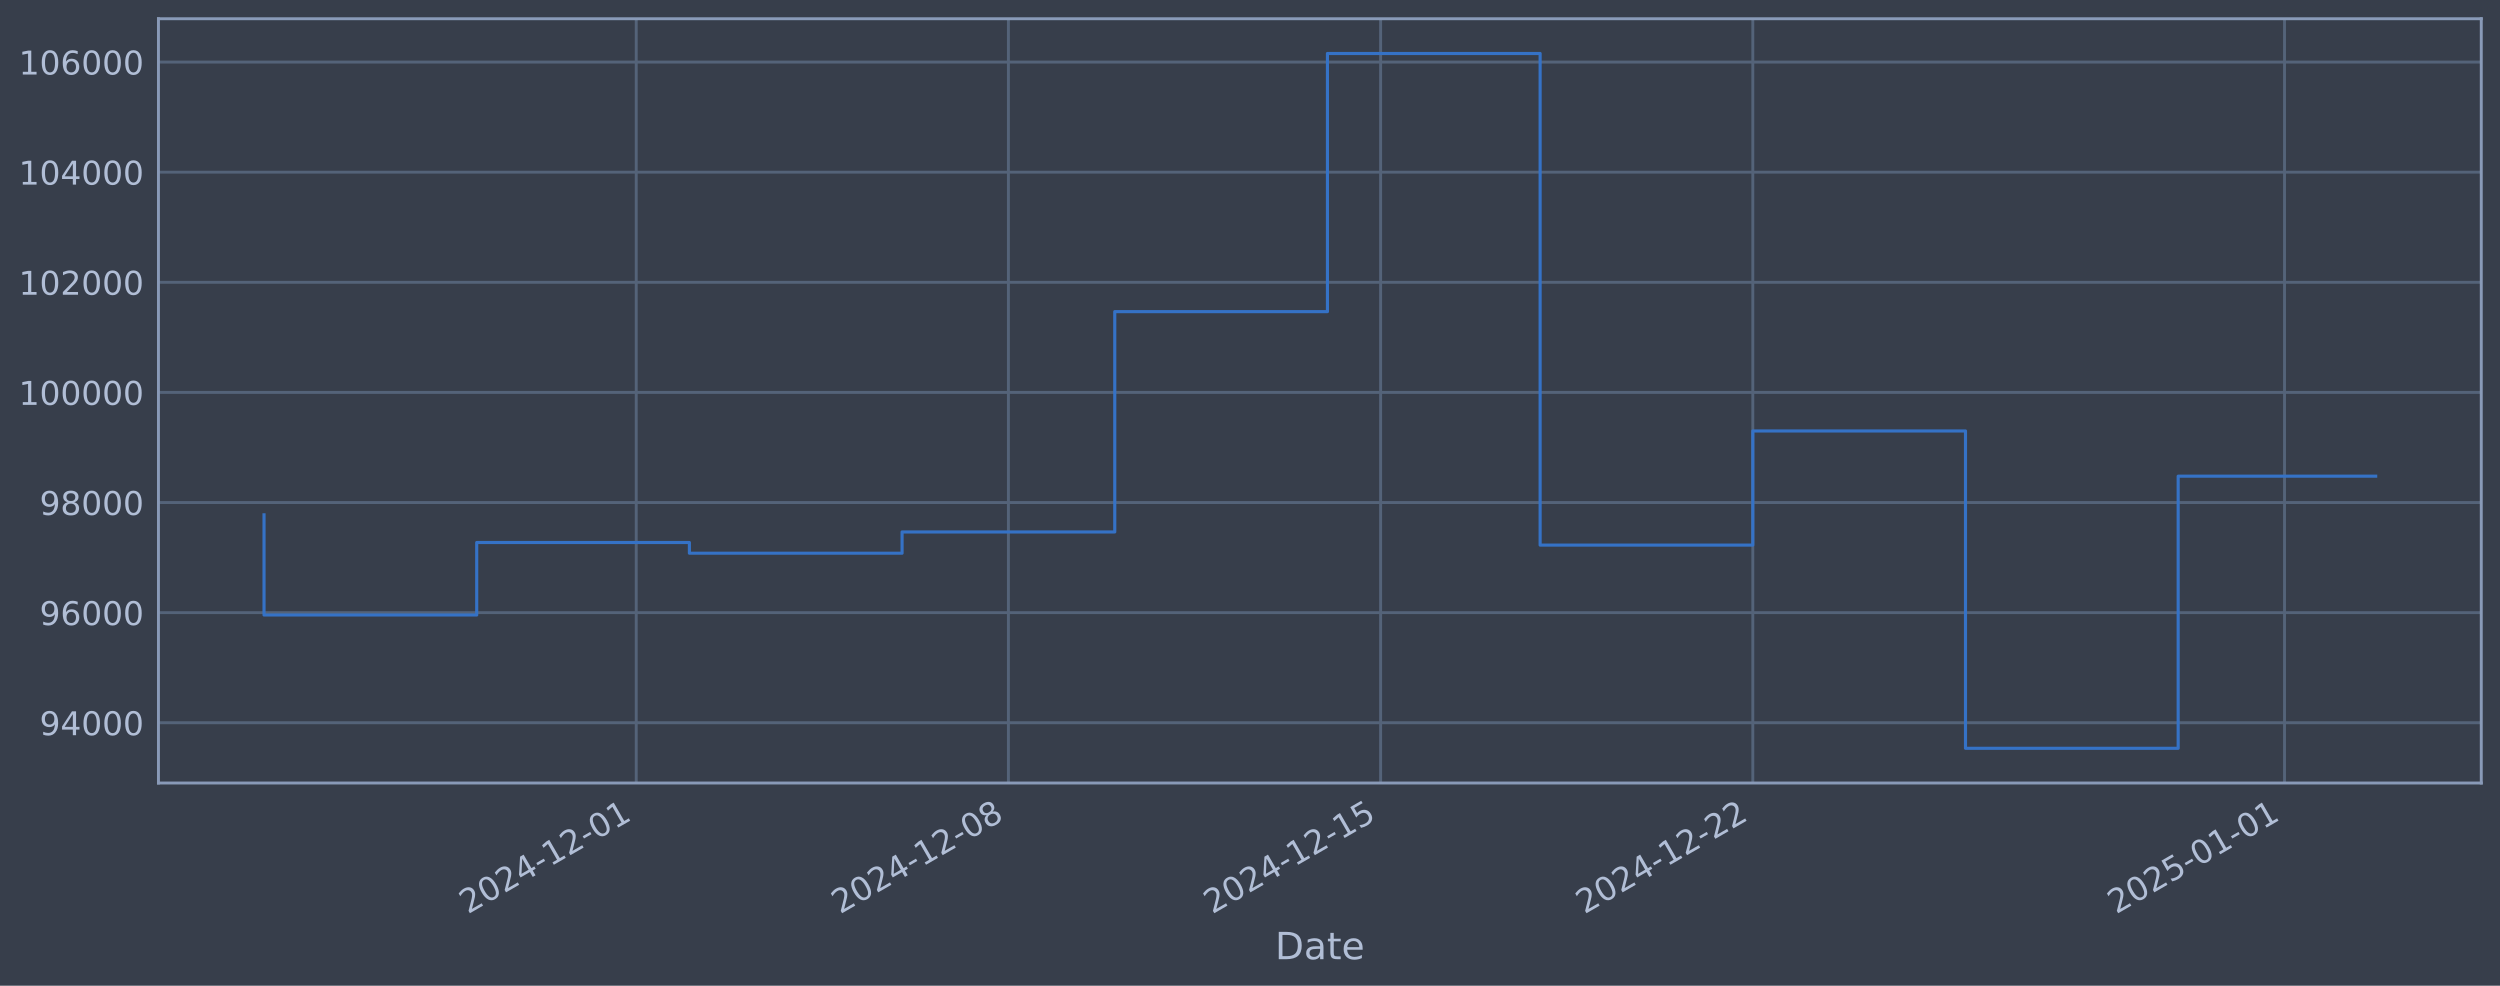
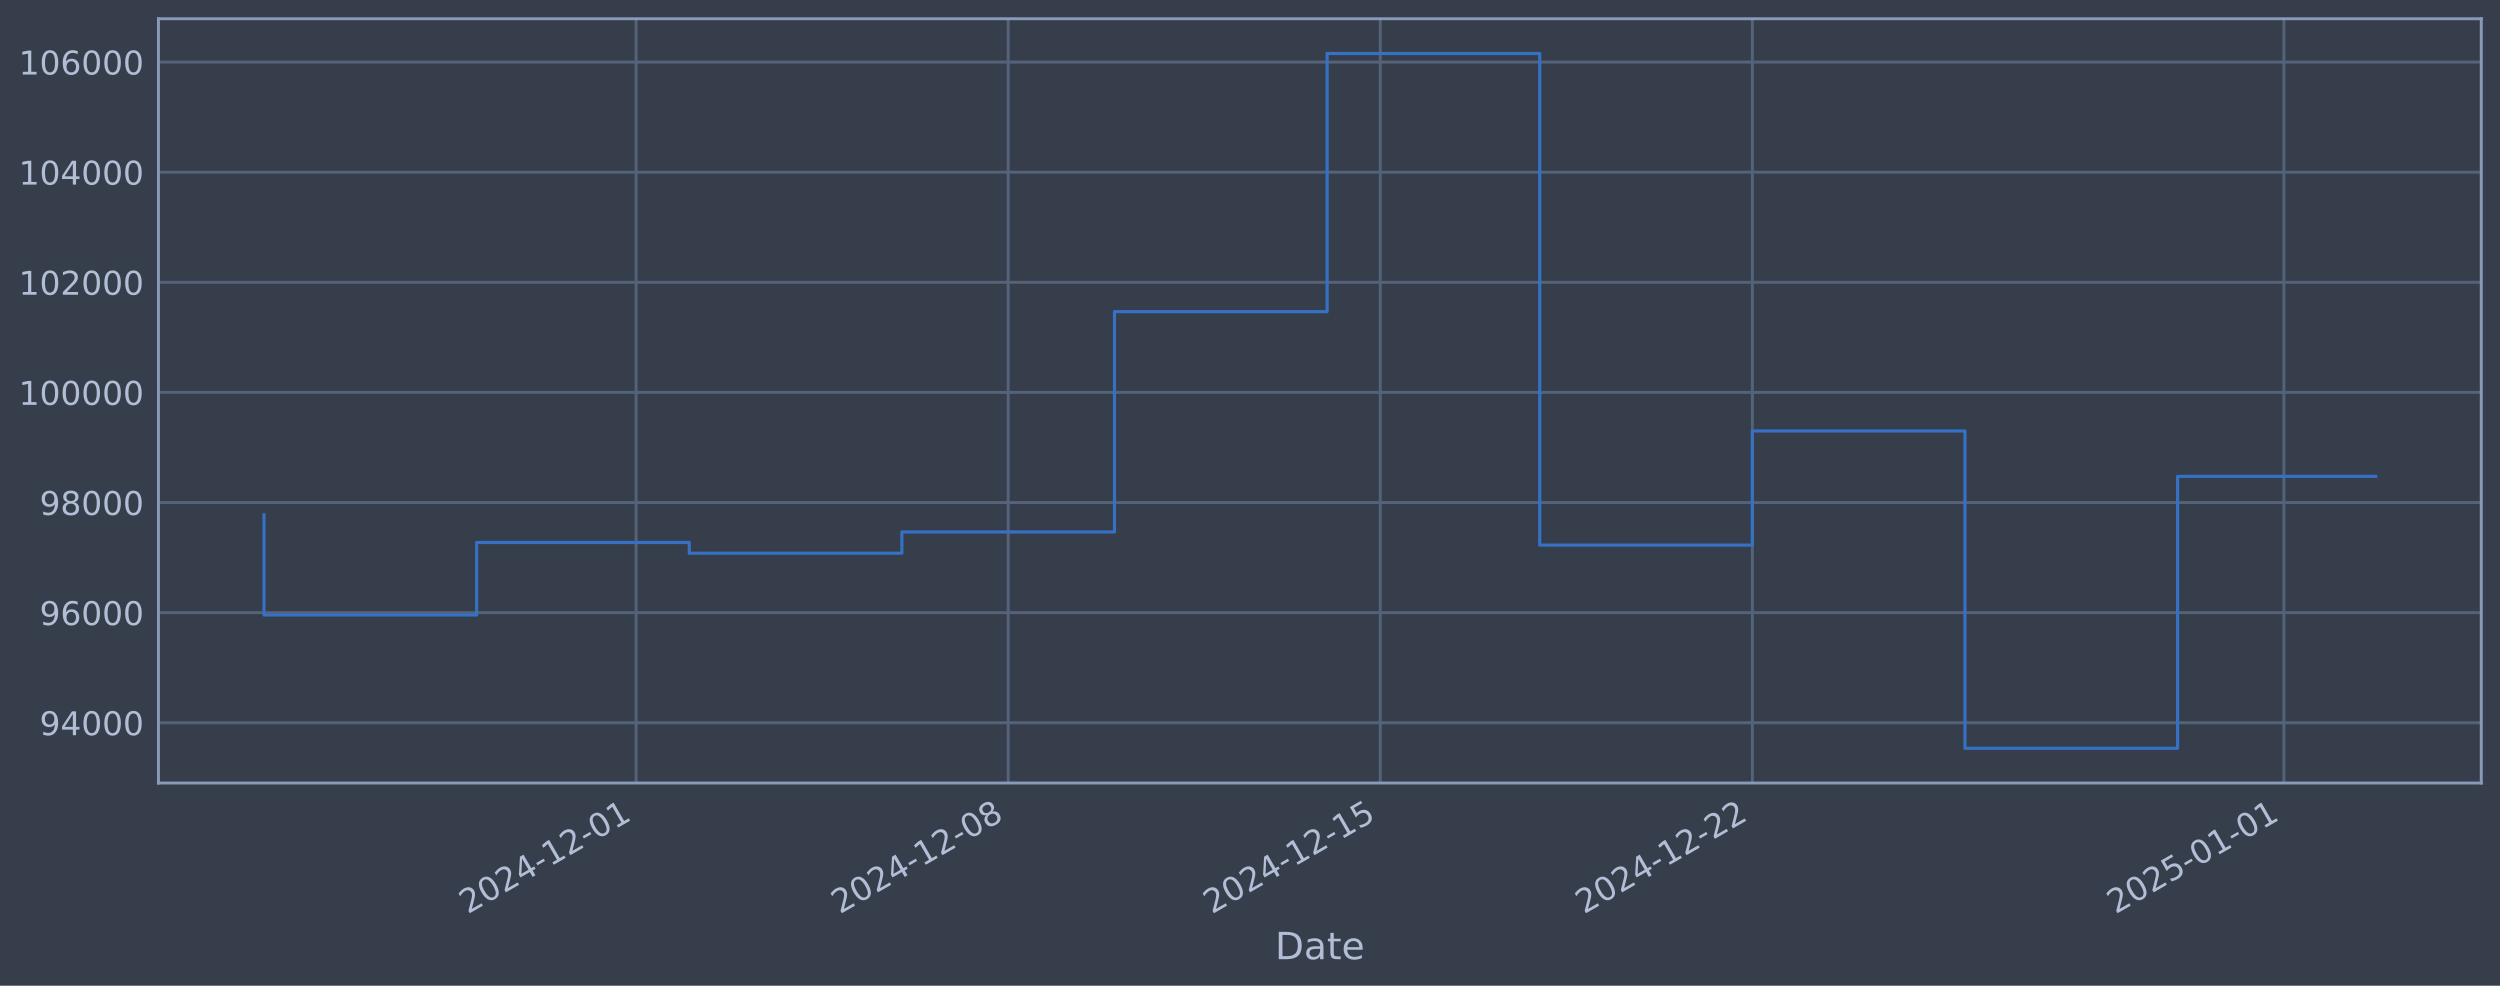
<svg xmlns="http://www.w3.org/2000/svg" xmlns:xlink="http://www.w3.org/1999/xlink" width="960.9pt" height="378.87pt" viewBox="0 0 960.9 378.87" version="1.1">
  <defs>
    <style type="text/css">*{stroke-linejoin: round; stroke-linecap: butt}</style>
  </defs>
  <g id="figure_1">
    <g id="patch_1">
      <path d="M 0 378.87  L 960.9 378.87  L 960.9 0  L 0 0  z " style="fill: #373e4b" />
    </g>
    <g id="axes_1">
      <g id="patch_2">
        <path d="M 60.901 300.96  L 953.701 300.96  L 953.701 7.2  L 60.901 7.2  z " style="fill: #373e4b" />
      </g>
      <g id="matplotlib.axis_1">
        <g id="xtick_1">
          <g id="line2d_1">
-             <path d="M 244.539 300.96  L 244.539 7.2  " clip-path="url(#p93701e522c)" style="fill: none; stroke: #546379; stroke-width: 1.12; stroke-linecap: square" />
+             <path d="M 244.495 300.96  L 244.495 7.2  " clip-path="url(#p7c4582d448)" style="fill: none; stroke: #546379; stroke-width: 1.12; stroke-linecap: square" />
          </g>
          <g id="line2d_2" />
          <g id="text_1">
-             <g style="fill: #b1bed6" transform="translate(179.8134 351.4642) rotate(-30) scale(0.126 -0.126)">
+             <g style="fill: #b1bed6" transform="translate(179.7693 351.4642) rotate(-30) scale(0.126 -0.126)">
              <defs>
                <path id="DejaVuSans-32" d="M 1228 531  L 3431 531  L 3431 0  L 469 0  L 469 531  Q 828 903 1448 1529  Q 2069 2156 2228 2338  Q 2531 2678 2651 2914  Q 2772 3150 2772 3378  Q 2772 3750 2511 3984  Q 2250 4219 1831 4219  Q 1534 4219 1204 4116  Q 875 4013 500 3803  L 500 4441  Q 881 4594 1212 4672  Q 1544 4750 1819 4750  Q 2544 4750 2975 4387  Q 3406 4025 3406 3419  Q 3406 3131 3298 2873  Q 3191 2616 2906 2266  Q 2828 2175 2409 1742  Q 1991 1309 1228 531  z " transform="scale(0.015625)" />
                <path id="DejaVuSans-30" d="M 2034 4250  Q 1547 4250 1301 3770  Q 1056 3291 1056 2328  Q 1056 1369 1301 889  Q 1547 409 2034 409  Q 2525 409 2770 889  Q 3016 1369 3016 2328  Q 3016 3291 2770 3770  Q 2525 4250 2034 4250  z M 2034 4750  Q 2819 4750 3233 4129  Q 3647 3509 3647 2328  Q 3647 1150 3233 529  Q 2819 -91 2034 -91  Q 1250 -91 836 529  Q 422 1150 422 2328  Q 422 3509 836 4129  Q 1250 4750 2034 4750  z " transform="scale(0.015625)" />
                <path id="DejaVuSans-34" d="M 2419 4116  L 825 1625  L 2419 1625  L 2419 4116  z M 2253 4666  L 3047 4666  L 3047 1625  L 3713 1625  L 3713 1100  L 3047 1100  L 3047 0  L 2419 0  L 2419 1100  L 313 1100  L 313 1709  L 2253 4666  z " transform="scale(0.015625)" />
                <path id="DejaVuSans-2d" d="M 313 2009  L 1997 2009  L 1997 1497  L 313 1497  L 313 2009  z " transform="scale(0.015625)" />
                <path id="DejaVuSans-31" d="M 794 531  L 1825 531  L 1825 4091  L 703 3866  L 703 4441  L 1819 4666  L 2450 4666  L 2450 531  L 3481 531  L 3481 0  L 794 0  L 794 531  z " transform="scale(0.015625)" />
              </defs>
              <use xlink:href="#DejaVuSans-32" />
              <use xlink:href="#DejaVuSans-30" transform="translate(63.62305 0)" />
              <use xlink:href="#DejaVuSans-32" transform="translate(127.2461 0)" />
              <use xlink:href="#DejaVuSans-34" transform="translate(190.8691 0)" />
              <use xlink:href="#DejaVuSans-2d" transform="translate(254.4922 0)" />
              <use xlink:href="#DejaVuSans-31" transform="translate(290.5762 0)" />
              <use xlink:href="#DejaVuSans-32" transform="translate(354.1992 0)" />
              <use xlink:href="#DejaVuSans-2d" transform="translate(417.8223 0)" />
              <use xlink:href="#DejaVuSans-30" transform="translate(453.9062 0)" />
              <use xlink:href="#DejaVuSans-31" transform="translate(517.5293 0)" />
            </g>
          </g>
        </g>
        <g id="xtick_2">
          <g id="line2d_3">
-             <path d="M 387.596 300.96  L 387.596 7.2  " clip-path="url(#p93701e522c)" style="fill: none; stroke: #546379; stroke-width: 1.12; stroke-linecap: square" />
+             <path d="M 387.507 300.96  L 387.507 7.2  " clip-path="url(#p7c4582d448)" style="fill: none; stroke: #546379; stroke-width: 1.12; stroke-linecap: square" />
          </g>
          <g id="line2d_4" />
          <g id="text_2">
-             <g style="fill: #b1bed6" transform="translate(322.8701 351.4642) rotate(-30) scale(0.126 -0.126)">
+             <g style="fill: #b1bed6" transform="translate(322.7818 351.4642) rotate(-30) scale(0.126 -0.126)">
              <defs>
                <path id="DejaVuSans-38" d="M 2034 2216  Q 1584 2216 1326 1975  Q 1069 1734 1069 1313  Q 1069 891 1326 650  Q 1584 409 2034 409  Q 2484 409 2743 651  Q 3003 894 3003 1313  Q 3003 1734 2745 1975  Q 2488 2216 2034 2216  z M 1403 2484  Q 997 2584 770 2862  Q 544 3141 544 3541  Q 544 4100 942 4425  Q 1341 4750 2034 4750  Q 2731 4750 3128 4425  Q 3525 4100 3525 3541  Q 3525 3141 3298 2862  Q 3072 2584 2669 2484  Q 3125 2378 3379 2068  Q 3634 1759 3634 1313  Q 3634 634 3220 271  Q 2806 -91 2034 -91  Q 1263 -91 848 271  Q 434 634 434 1313  Q 434 1759 690 2068  Q 947 2378 1403 2484  z M 1172 3481  Q 1172 3119 1398 2916  Q 1625 2713 2034 2713  Q 2441 2713 2670 2916  Q 2900 3119 2900 3481  Q 2900 3844 2670 4047  Q 2441 4250 2034 4250  Q 1625 4250 1398 4047  Q 1172 3844 1172 3481  z " transform="scale(0.015625)" />
              </defs>
              <use xlink:href="#DejaVuSans-32" />
              <use xlink:href="#DejaVuSans-30" transform="translate(63.62305 0)" />
              <use xlink:href="#DejaVuSans-32" transform="translate(127.2461 0)" />
              <use xlink:href="#DejaVuSans-34" transform="translate(190.8691 0)" />
              <use xlink:href="#DejaVuSans-2d" transform="translate(254.4922 0)" />
              <use xlink:href="#DejaVuSans-31" transform="translate(290.5762 0)" />
              <use xlink:href="#DejaVuSans-32" transform="translate(354.1992 0)" />
              <use xlink:href="#DejaVuSans-2d" transform="translate(417.8223 0)" />
              <use xlink:href="#DejaVuSans-30" transform="translate(453.9062 0)" />
              <use xlink:href="#DejaVuSans-38" transform="translate(517.5293 0)" />
            </g>
          </g>
        </g>
        <g id="xtick_3">
          <g id="line2d_5">
-             <path d="M 530.652 300.96  L 530.652 7.2  " clip-path="url(#p93701e522c)" style="fill: none; stroke: #546379; stroke-width: 1.12; stroke-linecap: square" />
+             <path d="M 530.52 300.96  L 530.52 7.2  " clip-path="url(#p7c4582d448)" style="fill: none; stroke: #546379; stroke-width: 1.12; stroke-linecap: square" />
          </g>
          <g id="line2d_6" />
          <g id="text_3">
-             <g style="fill: #b1bed6" transform="translate(465.9267 351.4642) rotate(-30) scale(0.126 -0.126)">
+             <g style="fill: #b1bed6" transform="translate(465.7943 351.4642) rotate(-30) scale(0.126 -0.126)">
              <defs>
                <path id="DejaVuSans-35" d="M 691 4666  L 3169 4666  L 3169 4134  L 1269 4134  L 1269 2991  Q 1406 3038 1543 3061  Q 1681 3084 1819 3084  Q 2600 3084 3056 2656  Q 3513 2228 3513 1497  Q 3513 744 3044 326  Q 2575 -91 1722 -91  Q 1428 -91 1123 -41  Q 819 9 494 109  L 494 744  Q 775 591 1075 516  Q 1375 441 1709 441  Q 2250 441 2565 725  Q 2881 1009 2881 1497  Q 2881 1984 2565 2268  Q 2250 2553 1709 2553  Q 1456 2553 1204 2497  Q 953 2441 691 2322  L 691 4666  z " transform="scale(0.015625)" />
              </defs>
              <use xlink:href="#DejaVuSans-32" />
              <use xlink:href="#DejaVuSans-30" transform="translate(63.62305 0)" />
              <use xlink:href="#DejaVuSans-32" transform="translate(127.2461 0)" />
              <use xlink:href="#DejaVuSans-34" transform="translate(190.8691 0)" />
              <use xlink:href="#DejaVuSans-2d" transform="translate(254.4922 0)" />
              <use xlink:href="#DejaVuSans-31" transform="translate(290.5762 0)" />
              <use xlink:href="#DejaVuSans-32" transform="translate(354.1992 0)" />
              <use xlink:href="#DejaVuSans-2d" transform="translate(417.8223 0)" />
              <use xlink:href="#DejaVuSans-31" transform="translate(453.9062 0)" />
              <use xlink:href="#DejaVuSans-35" transform="translate(517.5293 0)" />
            </g>
          </g>
        </g>
        <g id="xtick_4">
          <g id="line2d_7">
-             <path d="M 673.709 300.96  L 673.709 7.2  " clip-path="url(#p93701e522c)" style="fill: none; stroke: #546379; stroke-width: 1.12; stroke-linecap: square" />
+             <path d="M 673.532 300.96  L 673.532 7.2  " clip-path="url(#p7c4582d448)" style="fill: none; stroke: #546379; stroke-width: 1.12; stroke-linecap: square" />
          </g>
          <g id="line2d_8" />
          <g id="text_4">
-             <g style="fill: #b1bed6" transform="translate(608.9834 351.4642) rotate(-30) scale(0.126 -0.126)">
+             <g style="fill: #b1bed6" transform="translate(608.8068 351.4642) rotate(-30) scale(0.126 -0.126)">
              <use xlink:href="#DejaVuSans-32" />
              <use xlink:href="#DejaVuSans-30" transform="translate(63.62305 0)" />
              <use xlink:href="#DejaVuSans-32" transform="translate(127.2461 0)" />
              <use xlink:href="#DejaVuSans-34" transform="translate(190.8691 0)" />
              <use xlink:href="#DejaVuSans-2d" transform="translate(254.4922 0)" />
              <use xlink:href="#DejaVuSans-31" transform="translate(290.5762 0)" />
              <use xlink:href="#DejaVuSans-32" transform="translate(354.1992 0)" />
              <use xlink:href="#DejaVuSans-2d" transform="translate(417.8223 0)" />
              <use xlink:href="#DejaVuSans-32" transform="translate(453.9062 0)" />
              <use xlink:href="#DejaVuSans-32" transform="translate(517.5293 0)" />
            </g>
          </g>
        </g>
        <g id="xtick_5">
          <g id="line2d_9">
-             <path d="M 878.075 300.96  L 878.075 7.2  " clip-path="url(#p93701e522c)" style="fill: none; stroke: #546379; stroke-width: 1.12; stroke-linecap: square" />
+             <path d="M 877.836 300.96  L 877.836 7.2  " clip-path="url(#p7c4582d448)" style="fill: none; stroke: #546379; stroke-width: 1.12; stroke-linecap: square" />
          </g>
          <g id="line2d_10" />
          <g id="text_5">
-             <g style="fill: #b1bed6" transform="translate(813.35 351.4642) rotate(-30) scale(0.126 -0.126)">
+             <g style="fill: #b1bed6" transform="translate(813.1104 351.4642) rotate(-30) scale(0.126 -0.126)">
              <use xlink:href="#DejaVuSans-32" />
              <use xlink:href="#DejaVuSans-30" transform="translate(63.62305 0)" />
              <use xlink:href="#DejaVuSans-32" transform="translate(127.2461 0)" />
              <use xlink:href="#DejaVuSans-35" transform="translate(190.8691 0)" />
              <use xlink:href="#DejaVuSans-2d" transform="translate(254.4922 0)" />
              <use xlink:href="#DejaVuSans-30" transform="translate(290.5762 0)" />
              <use xlink:href="#DejaVuSans-31" transform="translate(354.1992 0)" />
              <use xlink:href="#DejaVuSans-2d" transform="translate(417.8223 0)" />
              <use xlink:href="#DejaVuSans-30" transform="translate(453.9062 0)" />
              <use xlink:href="#DejaVuSans-31" transform="translate(517.5293 0)" />
            </g>
          </g>
        </g>
        <g id="text_6">
          <g style="fill: #b1bed6" transform="translate(490.0914 368.6753) scale(0.144 -0.144)">
            <defs>
              <path id="DejaVuSans-44" d="M 1259 4147  L 1259 519  L 2022 519  Q 2988 519 3436 956  Q 3884 1394 3884 2338  Q 3884 3275 3436 3711  Q 2988 4147 2022 4147  L 1259 4147  z M 628 4666  L 1925 4666  Q 3281 4666 3915 4102  Q 4550 3538 4550 2338  Q 4550 1131 3912 565  Q 3275 0 1925 0  L 628 0  L 628 4666  z " transform="scale(0.015625)" />
              <path id="DejaVuSans-61" d="M 2194 1759  Q 1497 1759 1228 1600  Q 959 1441 959 1056  Q 959 750 1161 570  Q 1363 391 1709 391  Q 2188 391 2477 730  Q 2766 1069 2766 1631  L 2766 1759  L 2194 1759  z M 3341 1997  L 3341 0  L 2766 0  L 2766 531  Q 2569 213 2275 61  Q 1981 -91 1556 -91  Q 1019 -91 701 211  Q 384 513 384 1019  Q 384 1609 779 1909  Q 1175 2209 1959 2209  L 2766 2209  L 2766 2266  Q 2766 2663 2505 2880  Q 2244 3097 1772 3097  Q 1472 3097 1187 3025  Q 903 2953 641 2809  L 641 3341  Q 956 3463 1253 3523  Q 1550 3584 1831 3584  Q 2591 3584 2966 3190  Q 3341 2797 3341 1997  z " transform="scale(0.015625)" />
              <path id="DejaVuSans-74" d="M 1172 4494  L 1172 3500  L 2356 3500  L 2356 3053  L 1172 3053  L 1172 1153  Q 1172 725 1289 603  Q 1406 481 1766 481  L 2356 481  L 2356 0  L 1766 0  Q 1100 0 847 248  Q 594 497 594 1153  L 594 3053  L 172 3053  L 172 3500  L 594 3500  L 594 4494  L 1172 4494  z " transform="scale(0.015625)" />
              <path id="DejaVuSans-65" d="M 3597 1894  L 3597 1613  L 953 1613  Q 991 1019 1311 708  Q 1631 397 2203 397  Q 2534 397 2845 478  Q 3156 559 3463 722  L 3463 178  Q 3153 47 2828 -22  Q 2503 -91 2169 -91  Q 1331 -91 842 396  Q 353 884 353 1716  Q 353 2575 817 3079  Q 1281 3584 2069 3584  Q 2775 3584 3186 3129  Q 3597 2675 3597 1894  z M 3022 2063  Q 3016 2534 2758 2815  Q 2500 3097 2075 3097  Q 1594 3097 1305 2825  Q 1016 2553 972 2059  L 3022 2063  z " transform="scale(0.015625)" />
            </defs>
            <use xlink:href="#DejaVuSans-44" />
            <use xlink:href="#DejaVuSans-61" transform="translate(77.00195 0)" />
            <use xlink:href="#DejaVuSans-74" transform="translate(138.2812 0)" />
            <use xlink:href="#DejaVuSans-65" transform="translate(177.4902 0)" />
          </g>
        </g>
      </g>
      <g id="matplotlib.axis_2">
        <g id="ytick_1">
          <g id="line2d_11">
-             <path d="M 60.901 277.797  L 953.701 277.797  " clip-path="url(#p93701e522c)" style="fill: none; stroke: #546379; stroke-width: 1.12; stroke-linecap: square" />
+             <path d="M 60.901 277.797  L 953.701 277.797  " clip-path="url(#p7c4582d448)" style="fill: none; stroke: #546379; stroke-width: 1.12; stroke-linecap: square" />
          </g>
          <g id="line2d_12" />
          <g id="text_7">
            <g style="fill: #b1bed6" transform="translate(15.21675 282.5841) scale(0.126 -0.126)">
              <defs>
                <path id="DejaVuSans-39" d="M 703 97  L 703 672  Q 941 559 1184 500  Q 1428 441 1663 441  Q 2288 441 2617 861  Q 2947 1281 2994 2138  Q 2813 1869 2534 1725  Q 2256 1581 1919 1581  Q 1219 1581 811 2004  Q 403 2428 403 3163  Q 403 3881 828 4315  Q 1253 4750 1959 4750  Q 2769 4750 3195 4129  Q 3622 3509 3622 2328  Q 3622 1225 3098 567  Q 2575 -91 1691 -91  Q 1453 -91 1209 -44  Q 966 3 703 97  z M 1959 2075  Q 2384 2075 2632 2365  Q 2881 2656 2881 3163  Q 2881 3666 2632 3958  Q 2384 4250 1959 4250  Q 1534 4250 1286 3958  Q 1038 3666 1038 3163  Q 1038 2656 1286 2365  Q 1534 2075 1959 2075  z " transform="scale(0.015625)" />
              </defs>
              <use xlink:href="#DejaVuSans-39" />
              <use xlink:href="#DejaVuSans-34" transform="translate(63.62305 0)" />
              <use xlink:href="#DejaVuSans-30" transform="translate(127.2461 0)" />
              <use xlink:href="#DejaVuSans-30" transform="translate(190.8691 0)" />
              <use xlink:href="#DejaVuSans-30" transform="translate(254.4922 0)" />
            </g>
          </g>
        </g>
        <g id="ytick_2">
          <g id="line2d_13">
-             <path d="M 60.901 235.473  L 953.701 235.473  " clip-path="url(#p93701e522c)" style="fill: none; stroke: #546379; stroke-width: 1.12; stroke-linecap: square" />
+             <path d="M 60.901 235.473  L 953.701 235.473  " clip-path="url(#p7c4582d448)" style="fill: none; stroke: #546379; stroke-width: 1.12; stroke-linecap: square" />
          </g>
          <g id="line2d_14" />
          <g id="text_8">
            <g style="fill: #b1bed6" transform="translate(15.21675 240.2602) scale(0.126 -0.126)">
              <defs>
                <path id="DejaVuSans-36" d="M 2113 2584  Q 1688 2584 1439 2293  Q 1191 2003 1191 1497  Q 1191 994 1439 701  Q 1688 409 2113 409  Q 2538 409 2786 701  Q 3034 994 3034 1497  Q 3034 2003 2786 2293  Q 2538 2584 2113 2584  z M 3366 4563  L 3366 3988  Q 3128 4100 2886 4159  Q 2644 4219 2406 4219  Q 1781 4219 1451 3797  Q 1122 3375 1075 2522  Q 1259 2794 1537 2939  Q 1816 3084 2150 3084  Q 2853 3084 3261 2657  Q 3669 2231 3669 1497  Q 3669 778 3244 343  Q 2819 -91 2113 -91  Q 1303 -91 875 529  Q 447 1150 447 2328  Q 447 3434 972 4092  Q 1497 4750 2381 4750  Q 2619 4750 2861 4703  Q 3103 4656 3366 4563  z " transform="scale(0.015625)" />
              </defs>
              <use xlink:href="#DejaVuSans-39" />
              <use xlink:href="#DejaVuSans-36" transform="translate(63.62305 0)" />
              <use xlink:href="#DejaVuSans-30" transform="translate(127.2461 0)" />
              <use xlink:href="#DejaVuSans-30" transform="translate(190.8691 0)" />
              <use xlink:href="#DejaVuSans-30" transform="translate(254.4922 0)" />
            </g>
          </g>
        </g>
        <g id="ytick_3">
          <g id="line2d_15">
-             <path d="M 60.901 193.149  L 953.701 193.149  " clip-path="url(#p93701e522c)" style="fill: none; stroke: #546379; stroke-width: 1.12; stroke-linecap: square" />
+             <path d="M 60.901 193.149  L 953.701 193.149  " clip-path="url(#p7c4582d448)" style="fill: none; stroke: #546379; stroke-width: 1.12; stroke-linecap: square" />
          </g>
          <g id="line2d_16" />
          <g id="text_9">
            <g style="fill: #b1bed6" transform="translate(15.21675 197.9364) scale(0.126 -0.126)">
              <use xlink:href="#DejaVuSans-39" />
              <use xlink:href="#DejaVuSans-38" transform="translate(63.62305 0)" />
              <use xlink:href="#DejaVuSans-30" transform="translate(127.2461 0)" />
              <use xlink:href="#DejaVuSans-30" transform="translate(190.8691 0)" />
              <use xlink:href="#DejaVuSans-30" transform="translate(254.4922 0)" />
            </g>
          </g>
        </g>
        <g id="ytick_4">
          <g id="line2d_17">
-             <path d="M 60.901 150.826  L 953.701 150.826  " clip-path="url(#p93701e522c)" style="fill: none; stroke: #546379; stroke-width: 1.12; stroke-linecap: square" />
+             <path d="M 60.901 150.826  L 953.701 150.826  " clip-path="url(#p7c4582d448)" style="fill: none; stroke: #546379; stroke-width: 1.12; stroke-linecap: square" />
          </g>
          <g id="line2d_18" />
          <g id="text_10">
            <g style="fill: #b1bed6" transform="translate(7.2 155.6126) scale(0.126 -0.126)">
              <use xlink:href="#DejaVuSans-31" />
              <use xlink:href="#DejaVuSans-30" transform="translate(63.62305 0)" />
              <use xlink:href="#DejaVuSans-30" transform="translate(127.2461 0)" />
              <use xlink:href="#DejaVuSans-30" transform="translate(190.8691 0)" />
              <use xlink:href="#DejaVuSans-30" transform="translate(254.4922 0)" />
              <use xlink:href="#DejaVuSans-30" transform="translate(318.1152 0)" />
            </g>
          </g>
        </g>
        <g id="ytick_5">
          <g id="line2d_19">
-             <path d="M 60.901 108.502  L 953.701 108.502  " clip-path="url(#p93701e522c)" style="fill: none; stroke: #546379; stroke-width: 1.12; stroke-linecap: square" />
+             <path d="M 60.901 108.502  L 953.701 108.502  " clip-path="url(#p7c4582d448)" style="fill: none; stroke: #546379; stroke-width: 1.12; stroke-linecap: square" />
          </g>
          <g id="line2d_20" />
          <g id="text_11">
            <g style="fill: #b1bed6" transform="translate(7.2 113.2888) scale(0.126 -0.126)">
              <use xlink:href="#DejaVuSans-31" />
              <use xlink:href="#DejaVuSans-30" transform="translate(63.62305 0)" />
              <use xlink:href="#DejaVuSans-32" transform="translate(127.2461 0)" />
              <use xlink:href="#DejaVuSans-30" transform="translate(190.8691 0)" />
              <use xlink:href="#DejaVuSans-30" transform="translate(254.4922 0)" />
              <use xlink:href="#DejaVuSans-30" transform="translate(318.1152 0)" />
            </g>
          </g>
        </g>
        <g id="ytick_6">
          <g id="line2d_21">
-             <path d="M 60.901 66.178  L 953.701 66.178  " clip-path="url(#p93701e522c)" style="fill: none; stroke: #546379; stroke-width: 1.12; stroke-linecap: square" />
+             <path d="M 60.901 66.178  L 953.701 66.178  " clip-path="url(#p7c4582d448)" style="fill: none; stroke: #546379; stroke-width: 1.12; stroke-linecap: square" />
          </g>
          <g id="line2d_22" />
          <g id="text_12">
            <g style="fill: #b1bed6" transform="translate(7.2 70.96502) scale(0.126 -0.126)">
              <use xlink:href="#DejaVuSans-31" />
              <use xlink:href="#DejaVuSans-30" transform="translate(63.62305 0)" />
              <use xlink:href="#DejaVuSans-34" transform="translate(127.2461 0)" />
              <use xlink:href="#DejaVuSans-30" transform="translate(190.8691 0)" />
              <use xlink:href="#DejaVuSans-30" transform="translate(254.4922 0)" />
              <use xlink:href="#DejaVuSans-30" transform="translate(318.1152 0)" />
            </g>
          </g>
        </g>
        <g id="ytick_7">
          <g id="line2d_23">
-             <path d="M 60.901 23.854  L 953.701 23.854  " clip-path="url(#p93701e522c)" style="fill: none; stroke: #546379; stroke-width: 1.12; stroke-linecap: square" />
+             <path d="M 60.901 23.854  L 953.701 23.854  " clip-path="url(#p7c4582d448)" style="fill: none; stroke: #546379; stroke-width: 1.12; stroke-linecap: square" />
          </g>
          <g id="line2d_24" />
          <g id="text_13">
            <g style="fill: #b1bed6" transform="translate(7.2 28.64121) scale(0.126 -0.126)">
              <use xlink:href="#DejaVuSans-31" />
              <use xlink:href="#DejaVuSans-30" transform="translate(63.62305 0)" />
              <use xlink:href="#DejaVuSans-36" transform="translate(127.2461 0)" />
              <use xlink:href="#DejaVuSans-30" transform="translate(190.8691 0)" />
              <use xlink:href="#DejaVuSans-30" transform="translate(254.4922 0)" />
              <use xlink:href="#DejaVuSans-30" transform="translate(318.1152 0)" />
            </g>
          </g>
        </g>
      </g>
      <g id="line2d_25">
-         <path d="M 101.482 197.87  L 101.482 236.383  L 183.229 236.383  L 183.229 208.521  L 264.976 208.521  L 264.976 212.628  L 346.722 212.628  L 346.722 204.459  L 428.469 204.459  L 428.469 119.77  L 510.216 119.77  L 510.216 20.553  L 591.962 20.553  L 591.962 209.517  L 673.709 209.517  L 673.709 165.636  L 755.456 165.636  L 755.456 287.607  L 837.202 287.607  L 837.202 183.031  L 913.119 183.031  " clip-path="url(#p93701e522c)" style="fill: none; stroke: #3572c6; stroke-width: 1.2; stroke-linecap: square" />
+         <path d="M 101.482 197.87  L 101.482 236.383  L 183.204 236.383  L 183.204 208.521  L 264.925 208.521  L 264.925 212.628  L 346.647 212.628  L 346.647 204.459  L 428.368 204.459  L 428.368 119.77  L 510.089 119.77  L 510.089 20.553  L 591.811 20.553  L 591.811 209.517  L 673.532 209.517  L 673.532 165.636  L 755.254 165.636  L 755.254 287.607  L 836.975 287.607  L 836.975 183.101  L 913.119 183.101  " clip-path="url(#p7c4582d448)" style="fill: none; stroke: #3572c6; stroke-width: 1.2; stroke-linecap: square" />
      </g>
      <g id="patch_3">
        <path d="M 60.901 300.96  L 60.901 7.2  " style="fill: none; stroke: #899ab8; stroke-width: 1.12; stroke-linejoin: miter; stroke-linecap: square" />
      </g>
      <g id="patch_4">
        <path d="M 953.701 300.96  L 953.701 7.2  " style="fill: none; stroke: #899ab8; stroke-width: 1.12; stroke-linejoin: miter; stroke-linecap: square" />
      </g>
      <g id="patch_5">
        <path d="M 60.901 300.96  L 953.701 300.96  " style="fill: none; stroke: #899ab8; stroke-width: 1.12; stroke-linejoin: miter; stroke-linecap: square" />
      </g>
      <g id="patch_6">
        <path d="M 60.901 7.2  L 953.701 7.2  " style="fill: none; stroke: #899ab8; stroke-width: 1.12; stroke-linejoin: miter; stroke-linecap: square" />
      </g>
    </g>
  </g>
  <defs>
-     <clipPath id="p93701e522c">
+     <clipPath id="p7c4582d448">
      <rect x="60.901" y="7.2" width="892.8" height="293.76" />
    </clipPath>
  </defs>
</svg>
